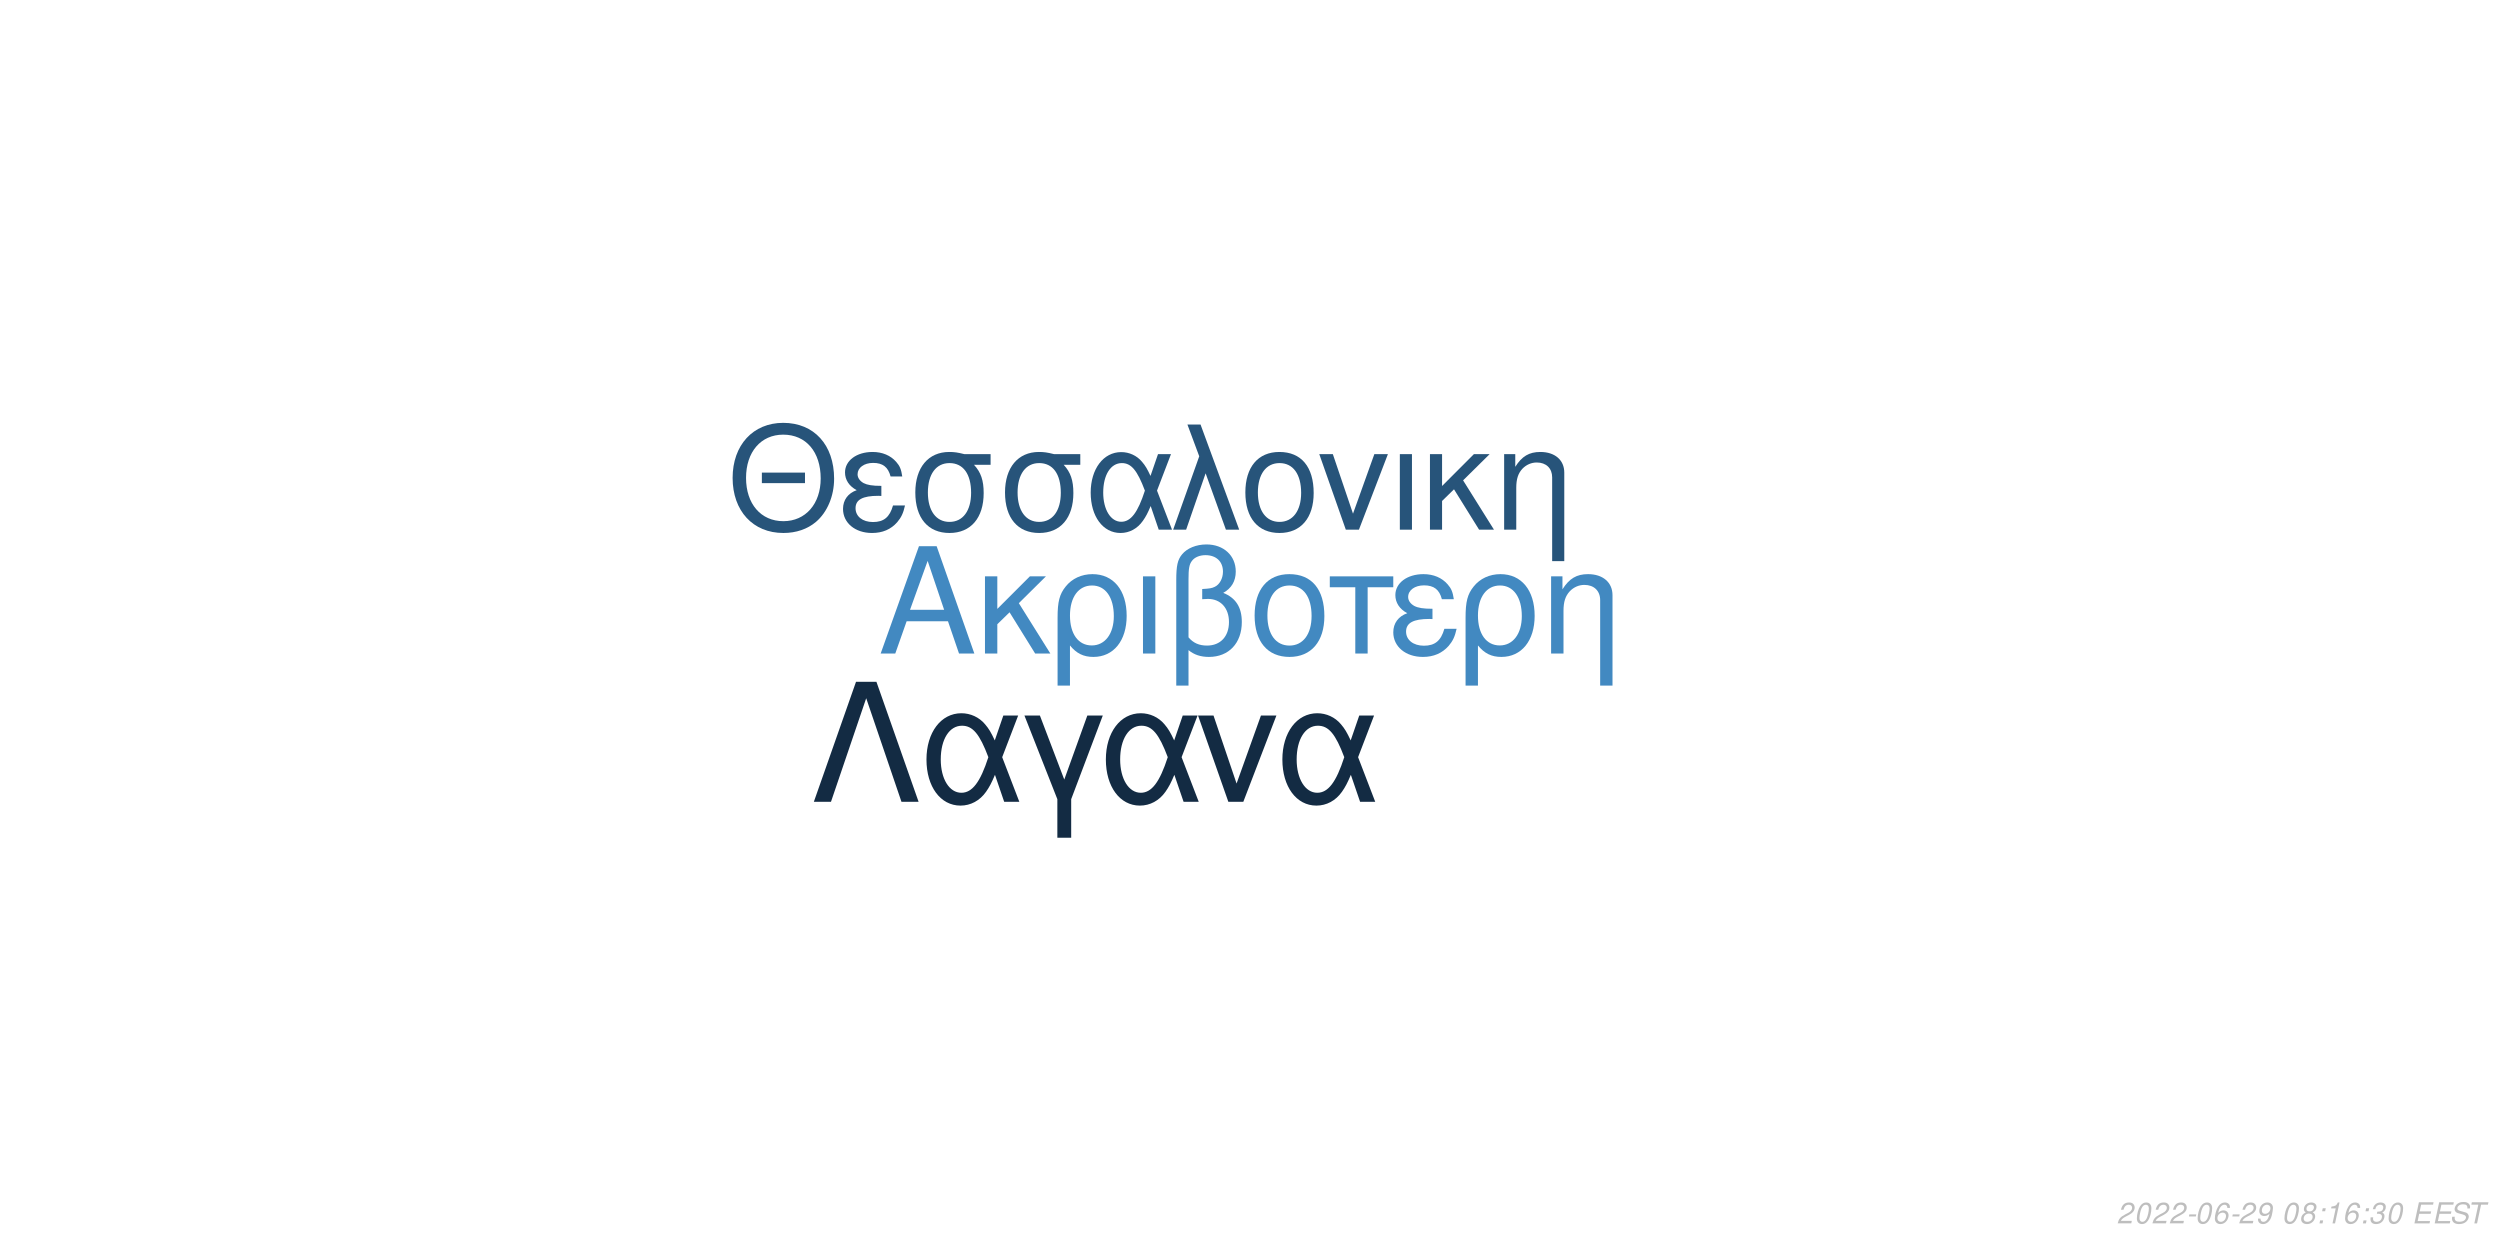
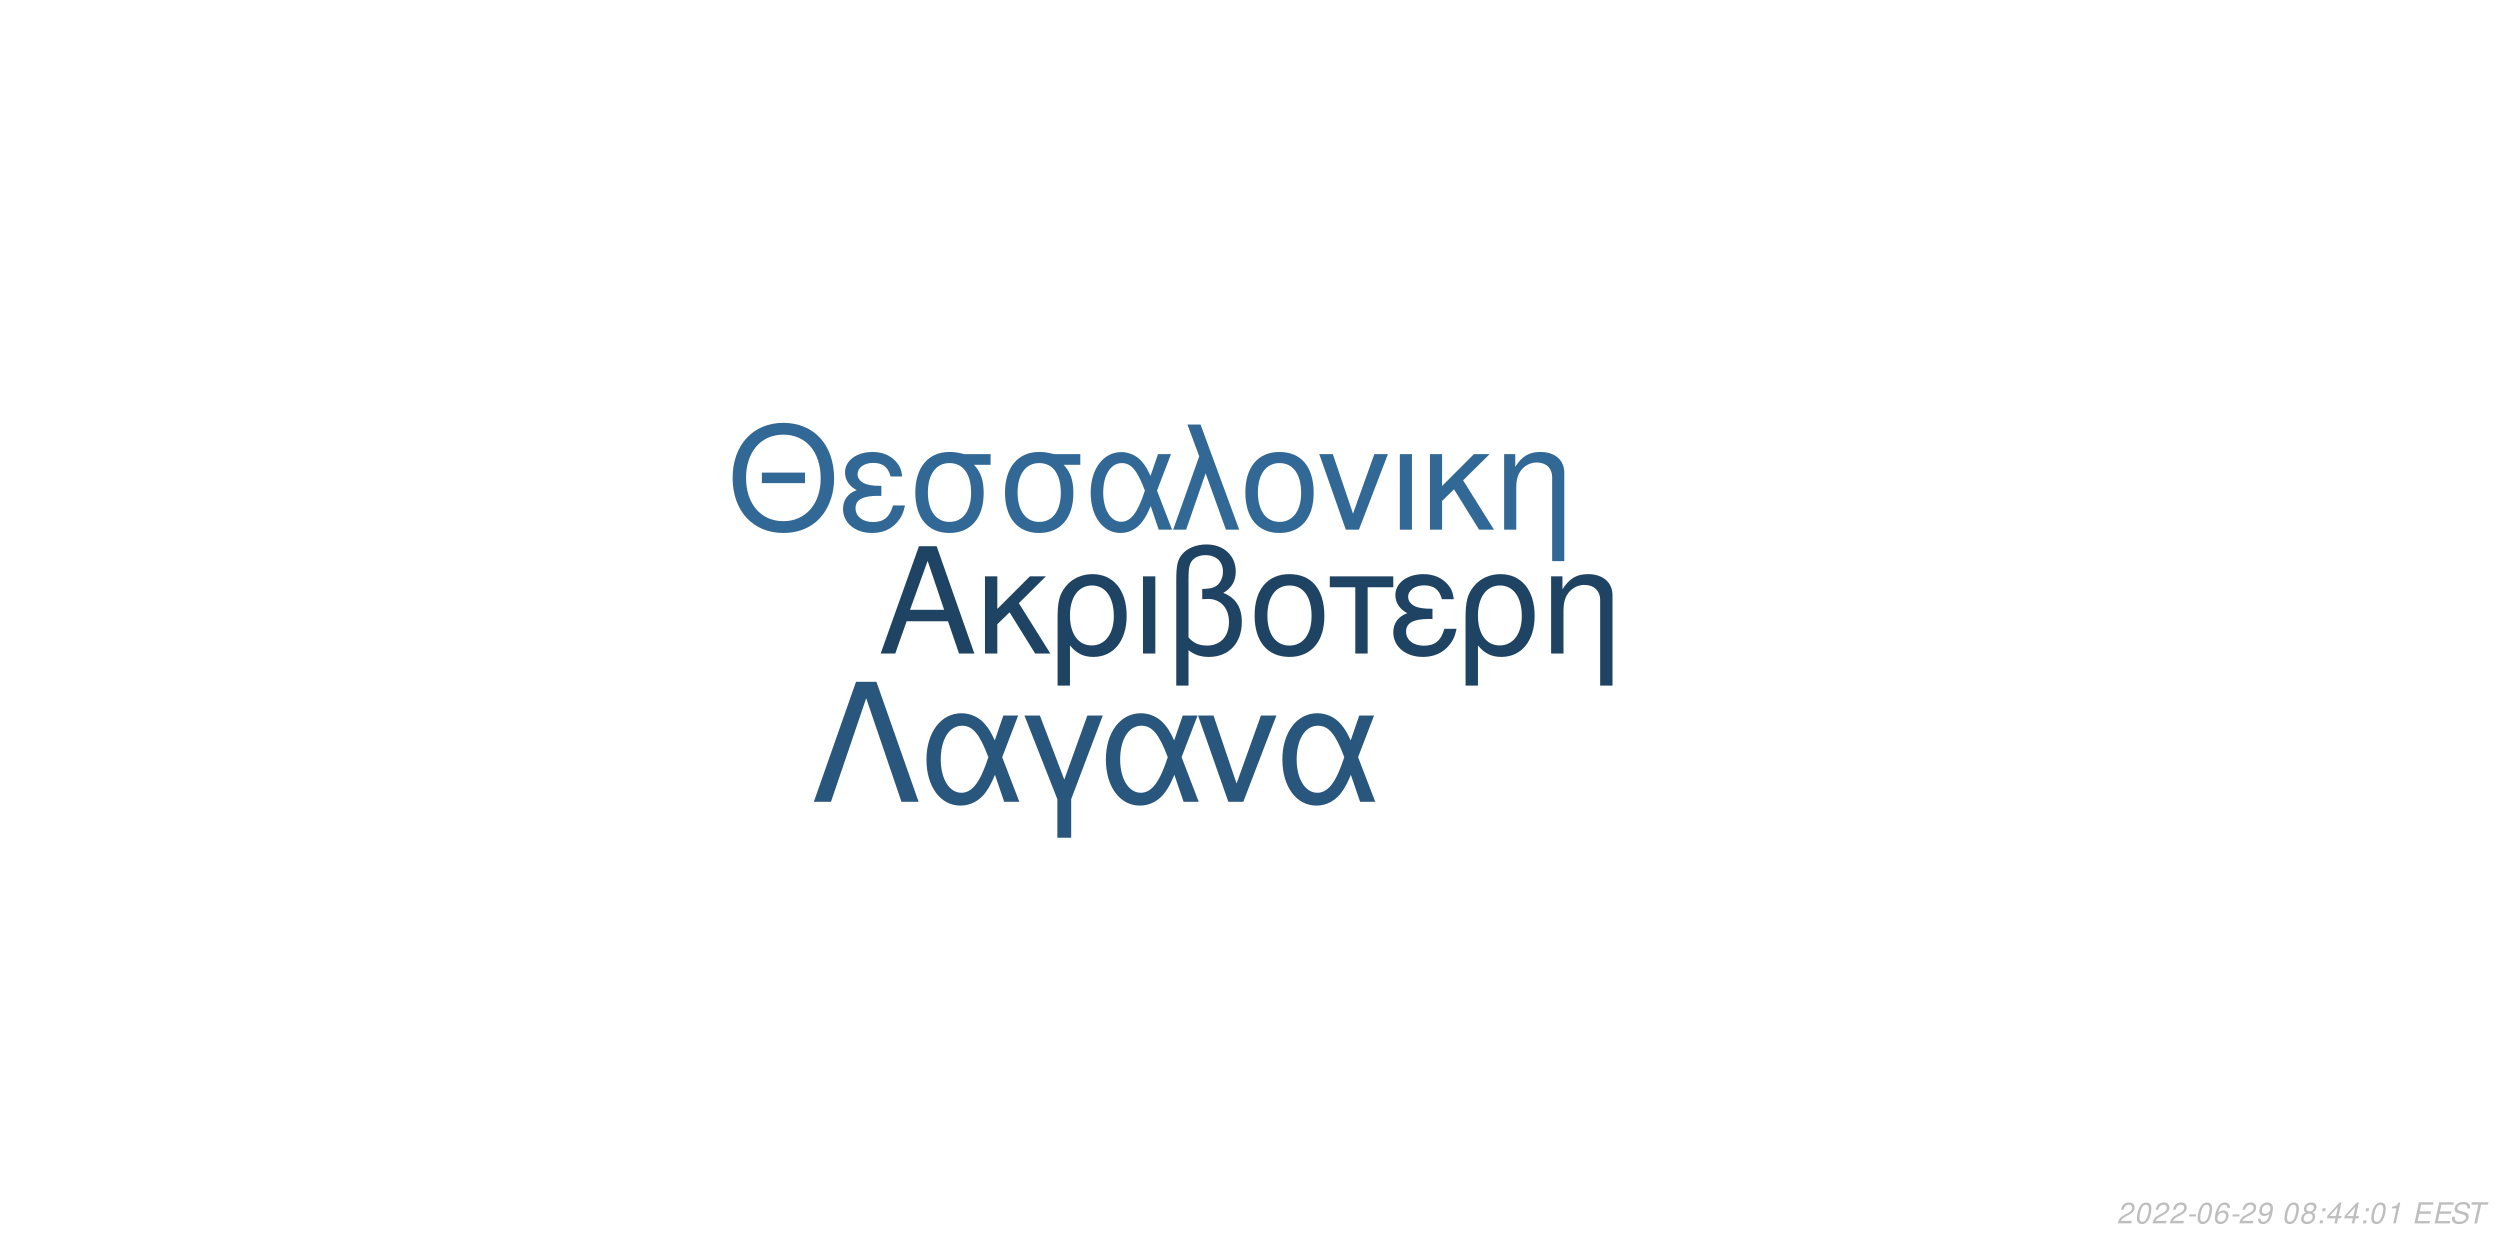
<svg xmlns="http://www.w3.org/2000/svg" xmlns:xlink="http://www.w3.org/1999/xlink" width="864pt" height="432pt" viewBox="0 0 864 432" version="1.1">
  <defs>
    <g>
      <symbol overflow="visible" id="glyph0-0">
        <path style="stroke:none;" d="" />
      </symbol>
      <symbol overflow="visible" id="glyph0-1">
        <path style="stroke:none;" d="M 24.125 -11.141 L 27.938 0 L 33.234 0 L 20.203 -37.094 L 14.094 -37.094 L 0.859 0 L 5.906 0 L 9.828 -11.141 Z M 22.797 -15.109 L 11 -15.109 L 17.094 -32.016 Z M 22.797 -15.109 " />
      </symbol>
      <symbol overflow="visible" id="glyph0-2">
        <path style="stroke:none;" d="M 7.172 -15.422 L 7.172 -26.672 L 2.906 -26.672 L 2.906 0 L 7.172 0 L 7.172 -10.125 L 11.406 -14.25 L 20.25 0 L 25.5 0 L 14.609 -17.406 L 23.969 -26.672 L 18.422 -26.672 Z M 7.172 -15.422 " />
      </symbol>
      <symbol overflow="visible" id="glyph0-3">
        <path style="stroke:none;" d="M 3 11.094 L 7.281 11.094 L 7.281 -2.797 C 9.516 -0.047 11.953 1.172 15.375 1.172 C 22.344 1.172 26.875 -4.422 26.875 -13.031 C 26.875 -21.891 22.297 -27.438 15.062 -27.438 C 11.297 -27.438 7.984 -25.906 5.797 -23.156 C 3.672 -20.516 3 -17.969 3 -12.359 Z M 14.906 -23.516 C 19.547 -23.516 22.438 -19.438 22.438 -12.922 C 22.438 -6.812 19.391 -2.797 14.812 -2.797 C 10.172 -2.797 7.281 -6.766 7.281 -13.125 C 7.281 -19.484 10.234 -23.516 14.906 -23.516 Z M 14.906 -23.516 " />
      </symbol>
      <symbol overflow="visible" id="glyph0-4">
        <path style="stroke:none;" d="M 3.516 0 L 7.781 0 L 7.781 -26.672 L 3.516 -26.672 Z M 3.516 0 " />
      </symbol>
      <symbol overflow="visible" id="glyph0-5">
        <path style="stroke:none;" d="M 4.016 11.094 L 8.25 11.094 L 8.25 -1.172 C 10.172 0.406 12.422 1.172 15.312 1.172 C 22.188 1.172 26.672 -3.609 26.672 -10.891 C 26.672 -15.984 24.578 -19.234 20.25 -20.969 C 23.109 -22.547 24.578 -25.031 24.578 -28.344 C 24.578 -33.844 20.406 -37.703 14.453 -37.703 C 10.938 -37.703 7.734 -36.391 6 -34.25 C 4.484 -32.422 4.016 -30.328 4.016 -25.391 Z M 8.25 -25.656 C 8.25 -29.359 8.5 -30.844 9.469 -32.062 C 10.375 -33.281 12.156 -34 14.094 -34 C 17.812 -34 20.156 -31.812 20.156 -28.297 C 20.156 -25.953 18.984 -23.812 17.297 -23.047 C 16.281 -22.547 15.469 -22.438 12.984 -22.297 L 12.984 -18.781 C 13.734 -18.828 14.344 -18.875 14.969 -18.875 C 19.344 -18.875 22.234 -15.719 22.234 -10.891 C 22.234 -5.906 19.281 -2.75 14.656 -2.75 C 11.953 -2.75 9.922 -3.609 8.25 -5.594 Z M 8.25 -25.656 " />
      </symbol>
      <symbol overflow="visible" id="glyph0-6">
        <path style="stroke:none;" d="M 14.094 -27.438 C 6.562 -27.438 2.094 -22.094 2.094 -13.125 C 2.094 -4.125 6.562 1.172 14.141 1.172 C 21.672 1.172 26.203 -4.172 26.203 -12.922 C 26.203 -22.188 21.828 -27.438 14.094 -27.438 Z M 14.141 -23.516 C 18.938 -23.516 21.781 -19.594 21.781 -12.984 C 21.781 -6.672 18.828 -2.75 14.141 -2.75 C 9.422 -2.75 6.516 -6.672 6.516 -13.125 C 6.516 -19.594 9.422 -23.516 14.141 -23.516 Z M 14.141 -23.516 " />
      </symbol>
      <symbol overflow="visible" id="glyph0-7">
        <path style="stroke:none;" d="M 7.891 0 L 12.156 0 L 12.156 -22.906 L 21.016 -22.906 L 21.016 -26.672 L -0.922 -26.672 L -0.922 -22.906 L 7.891 -22.906 Z M 7.891 0 " />
      </symbol>
      <symbol overflow="visible" id="glyph0-8">
        <path style="stroke:none;" d="M 14.562 -15.469 C 11.344 -15.469 9.562 -15.781 8.297 -16.438 C 6.922 -17.203 6.156 -18.328 6.156 -19.547 C 6.156 -21.891 8.453 -23.562 11.656 -23.562 C 15.062 -23.562 16.953 -22.094 17.812 -18.781 L 21.938 -18.781 C 21.578 -21.266 21.062 -22.5 19.797 -23.922 C 17.812 -26.203 14.906 -27.438 11.453 -27.438 C 5.797 -27.438 1.734 -24.375 1.734 -20.203 C 1.734 -17.609 3.156 -15.375 5.859 -13.938 C 2.797 -12.875 1.016 -10.484 1.016 -7.328 C 1.016 -2.391 5.297 1.172 11.25 1.172 C 14.969 1.172 17.906 -0.109 20.156 -2.641 C 21.578 -4.328 22.297 -5.797 22.906 -8.547 L 18.672 -8.547 C 17.5 -4.422 15.422 -2.703 11.609 -2.703 C 7.938 -2.703 5.438 -4.688 5.438 -7.578 C 5.438 -10.578 7.938 -11.953 13.484 -11.953 C 13.641 -11.953 14.094 -11.953 14.562 -11.906 Z M 14.562 -15.469 " />
      </symbol>
      <symbol overflow="visible" id="glyph0-9">
        <path style="stroke:none;" d="M 3.562 -26.672 L 3.562 0 L 7.844 0 L 7.844 -14.703 C 7.844 -17.906 8.5 -19.891 10.031 -21.531 C 11.406 -22.953 13.188 -23.719 15.062 -23.719 C 18.375 -23.719 20.516 -21.672 20.516 -18.469 L 20.516 11.094 L 24.781 11.094 L 24.781 -20.156 C 24.781 -24.578 21.469 -27.438 16.328 -27.438 C 12.359 -27.438 9.828 -25.906 7.484 -22.188 L 7.484 -26.672 Z M 3.562 -26.672 " />
      </symbol>
      <symbol overflow="visible" id="glyph1-0">
        <path style="stroke:none;" d="" />
      </symbol>
      <symbol overflow="visible" id="glyph1-1">
        <path style="stroke:none;" d="M 26.859 -19.734 L 11.953 -19.734 L 11.953 -16.094 L 26.859 -16.094 Z M 19.328 -36.922 C 8.922 -36.922 1.844 -29.25 1.844 -17.891 C 1.844 -6.484 8.875 1.141 19.391 1.141 C 23.812 1.141 27.703 -0.203 30.641 -2.688 C 34.578 -6.031 36.922 -11.656 36.922 -17.594 C 36.922 -29.297 30 -36.922 19.328 -36.922 Z M 19.328 -32.844 C 27.203 -32.844 32.281 -26.906 32.281 -17.688 C 32.281 -8.922 27.062 -2.938 19.391 -2.938 C 11.609 -2.938 6.484 -8.922 6.484 -17.891 C 6.484 -26.859 11.609 -32.844 19.328 -32.844 Z M 19.328 -32.844 " />
      </symbol>
      <symbol overflow="visible" id="glyph1-2">
        <path style="stroke:none;" d="M 14.25 -15.141 C 11.109 -15.141 9.375 -15.453 8.125 -16.094 C 6.781 -16.844 6.031 -17.938 6.031 -19.141 C 6.031 -21.422 8.266 -23.078 11.406 -23.078 C 14.75 -23.078 16.594 -21.625 17.438 -18.391 L 21.469 -18.391 C 21.125 -20.828 20.625 -22.031 19.391 -23.422 C 17.438 -25.656 14.594 -26.859 11.219 -26.859 C 5.688 -26.859 1.688 -23.875 1.688 -19.781 C 1.688 -17.234 3.094 -15.047 5.734 -13.656 C 2.734 -12.609 1 -10.266 1 -7.172 C 1 -2.344 5.188 1.141 11.016 1.141 C 14.656 1.141 17.547 -0.094 19.734 -2.594 C 21.125 -4.234 21.828 -5.688 22.422 -8.375 L 18.281 -8.375 C 17.141 -4.328 15.094 -2.641 11.359 -2.641 C 7.766 -2.641 5.328 -4.578 5.328 -7.422 C 5.328 -10.359 7.766 -11.703 13.203 -11.703 C 13.359 -11.703 13.797 -11.703 14.25 -11.656 Z M 14.25 -15.141 " />
      </symbol>
      <symbol overflow="visible" id="glyph1-3">
        <path style="stroke:none;" d="M 29 -26.109 L 19.938 -26.109 C 17.594 -26.703 16.438 -26.859 14.703 -26.859 C 7.469 -26.859 2.984 -21.469 2.984 -12.859 C 2.984 -4.031 7.375 1.141 14.797 1.141 C 22.172 1.141 26.609 -4.078 26.609 -12.656 C 26.609 -17.047 25.656 -19.828 23.266 -22.422 L 29 -22.422 Z M 14.797 -23.016 C 19.531 -23.016 22.266 -19.234 22.266 -12.75 C 22.266 -6.531 19.438 -2.688 14.797 -2.688 C 10.172 -2.688 7.328 -6.531 7.328 -12.859 C 7.328 -19.188 10.172 -23.016 14.797 -23.016 Z M 14.797 -23.016 " />
      </symbol>
      <symbol overflow="visible" id="glyph1-4">
        <path style="stroke:none;" d="M 29.344 -26.109 L 24.859 -26.109 L 22.266 -18.578 C 21.125 -21.031 20.484 -22.125 19.328 -23.469 C 17.547 -25.609 14.906 -26.812 12.156 -26.812 C 5.984 -26.812 1.594 -20.984 1.594 -12.812 C 1.594 -4.578 5.828 1.141 11.906 1.141 C 14.953 1.141 17.734 -0.344 19.625 -3.047 C 20.672 -4.531 21.281 -5.688 22.328 -8.172 L 25.109 0 L 29.703 0 L 24.516 -13.5 Z M 20.328 -13.5 C 17.891 -5.922 15.453 -2.734 12.156 -2.734 C 8.516 -2.734 5.922 -6.922 5.922 -12.812 C 5.922 -18.938 8.516 -23.016 12.359 -23.016 C 15.594 -23.016 17.688 -20.531 20.328 -13.5 Z M 20.328 -13.5 " />
      </symbol>
      <symbol overflow="visible" id="glyph1-5">
        <path style="stroke:none;" d="M 1.094 0 L 5.578 0 L 12.312 -19.484 L 19.328 0 L 23.922 0 L 10.562 -36.328 L 6.031 -36.328 L 10.109 -25.359 Z M 1.094 0 " />
      </symbol>
      <symbol overflow="visible" id="glyph1-6">
        <path style="stroke:none;" d="M 13.797 -26.859 C 6.422 -26.859 2.047 -21.625 2.047 -12.859 C 2.047 -4.031 6.422 1.141 13.859 1.141 C 21.234 1.141 25.656 -4.078 25.656 -12.656 C 25.656 -21.719 21.375 -26.859 13.797 -26.859 Z M 13.859 -23.016 C 18.531 -23.016 21.328 -19.188 21.328 -12.703 C 21.328 -6.531 18.438 -2.688 13.859 -2.688 C 9.219 -2.688 6.375 -6.531 6.375 -12.859 C 6.375 -19.188 9.219 -23.016 13.859 -23.016 Z M 13.859 -23.016 " />
      </symbol>
      <symbol overflow="visible" id="glyph1-7">
        <path style="stroke:none;" d="M 14.297 0 L 24.312 -26.109 L 19.625 -26.109 L 12.25 -5.531 L 5.281 -26.109 L 0.594 -26.109 L 9.766 0 Z M 14.297 0 " />
      </symbol>
      <symbol overflow="visible" id="glyph1-8">
        <path style="stroke:none;" d="M 3.438 0 L 7.625 0 L 7.625 -26.109 L 3.438 -26.109 Z M 3.438 0 " />
      </symbol>
      <symbol overflow="visible" id="glyph1-9">
        <path style="stroke:none;" d="M 7.031 -15.094 L 7.031 -26.109 L 2.844 -26.109 L 2.844 0 L 7.031 0 L 7.031 -9.922 L 11.156 -13.953 L 19.828 0 L 24.969 0 L 14.297 -17.047 L 23.469 -26.109 L 18.031 -26.109 Z M 7.031 -15.094 " />
      </symbol>
      <symbol overflow="visible" id="glyph1-10">
        <path style="stroke:none;" d="M 3.484 -26.109 L 3.484 0 L 7.672 0 L 7.672 -14.406 C 7.672 -17.547 8.328 -19.484 9.812 -21.078 C 11.156 -22.469 12.906 -23.219 14.75 -23.219 C 17.984 -23.219 20.078 -21.234 20.078 -18.094 L 20.078 10.859 L 24.266 10.859 L 24.266 -19.734 C 24.266 -24.062 21.031 -26.859 16 -26.859 C 12.109 -26.859 9.609 -25.359 7.328 -21.719 L 7.328 -26.109 Z M 3.484 -26.109 " />
      </symbol>
      <symbol overflow="visible" id="glyph2-0">
        <path style="stroke:none;" d="" />
      </symbol>
      <symbol overflow="visible" id="glyph2-1">
        <path style="stroke:none;" d="M 22.531 -41.484 L 15.484 -41.484 L 0.906 0 L 6.828 0 L 19 -35.797 L 31.188 0 L 37.109 0 Z M 22.531 -41.484 " />
      </symbol>
      <symbol overflow="visible" id="glyph2-2">
        <path style="stroke:none;" d="M 33.516 -29.812 L 28.391 -29.812 L 25.438 -21.219 C 24.125 -24.016 23.391 -25.266 22.078 -26.797 C 20.031 -29.25 17.016 -30.609 13.891 -30.609 C 6.828 -30.609 1.828 -23.953 1.828 -14.625 C 1.828 -5.234 6.656 1.312 13.594 1.312 C 17.078 1.312 20.266 -0.391 22.422 -3.469 C 23.609 -5.172 24.297 -6.484 25.5 -9.328 L 28.688 0 L 33.922 0 L 28 -15.422 Z M 23.219 -15.422 C 20.422 -6.766 17.641 -3.125 13.891 -3.125 C 9.734 -3.125 6.766 -7.906 6.766 -14.625 C 6.766 -21.625 9.734 -26.297 14.109 -26.297 C 17.812 -26.297 20.203 -23.453 23.219 -15.422 Z M 23.219 -15.422 " />
      </symbol>
      <symbol overflow="visible" id="glyph2-3">
        <path style="stroke:none;" d="M 12.062 12.406 L 16.844 12.406 L 16.844 -0.906 L 27.766 -29.812 L 22.422 -29.812 L 14.453 -7.688 L 6.031 -29.812 L 0.688 -29.812 L 12.062 -0.906 Z M 12.062 12.406 " />
      </symbol>
      <symbol overflow="visible" id="glyph2-4">
        <path style="stroke:none;" d="M 16.328 0 L 27.766 -29.812 L 22.422 -29.812 L 14 -6.312 L 6.031 -29.812 L 0.688 -29.812 L 11.156 0 Z M 16.328 0 " />
      </symbol>
      <symbol overflow="visible" id="glyph3-0">
        <path style="stroke:none;" d="" />
      </symbol>
      <symbol overflow="visible" id="glyph3-1">
        <path style="stroke:none;" d="M 5.234 -0.875 L 1.469 -0.875 C 1.641 -1.375 2.203 -1.891 3.109 -2.344 L 4.234 -2.938 C 5.562 -3.625 6.219 -4.469 6.219 -5.484 C 6.219 -5.938 6.062 -6.359 5.797 -6.656 C 5.469 -7.047 4.984 -7.234 4.312 -7.234 C 2.766 -7.234 1.891 -6.453 1.484 -4.734 L 2.375 -4.734 C 2.484 -5.188 2.609 -5.484 2.797 -5.75 C 3.094 -6.203 3.609 -6.453 4.188 -6.453 C 4.891 -6.453 5.344 -6.031 5.344 -5.375 C 5.344 -4.703 4.859 -4.094 4.016 -3.656 L 2.984 -3.125 C 1.234 -2.188 0.797 -1.656 0.344 -0.016 L 5.047 -0.016 Z M 5.234 -0.875 " />
      </symbol>
      <symbol overflow="visible" id="glyph3-2">
        <path style="stroke:none;" d="M 4.203 -7.234 C 3.375 -7.234 2.688 -6.812 2.125 -5.984 C 1.484 -5.047 0.984 -3.188 0.984 -1.734 C 0.984 -1.109 1.172 -0.562 1.484 -0.266 C 1.797 0.047 2.281 0.234 2.766 0.234 C 3.625 0.234 4.281 -0.156 4.859 -1.016 C 5.516 -1.953 6 -3.797 6 -5.266 C 6 -6.5 5.328 -7.234 4.203 -7.234 Z M 4.094 -6.453 C 4.734 -6.453 5.125 -5.984 5.125 -5.156 C 5.125 -4.203 4.781 -2.625 4.406 -1.812 C 3.984 -0.938 3.516 -0.547 2.875 -0.547 C 2.25 -0.547 1.875 -1.031 1.875 -1.828 C 1.875 -2.797 2.203 -4.344 2.594 -5.203 C 2.984 -6.047 3.453 -6.453 4.094 -6.453 Z M 4.094 -6.453 " />
      </symbol>
      <symbol overflow="visible" id="glyph3-3">
        <path style="stroke:none;" d="M 3.516 -3.125 L 1.125 -3.125 L 0.969 -2.406 L 3.359 -2.406 Z M 3.516 -3.125 " />
      </symbol>
      <symbol overflow="visible" id="glyph3-4">
        <path style="stroke:none;" d="M 6.125 -5.344 L 6.141 -5.625 C 6.141 -6.609 5.453 -7.234 4.391 -7.234 C 3.438 -7.234 2.641 -6.719 2.016 -5.703 C 1.422 -4.781 0.938 -2.953 0.938 -1.688 C 0.938 -0.516 1.688 0.234 2.859 0.234 C 3.703 0.234 4.438 -0.156 5 -0.875 C 5.406 -1.422 5.672 -2.156 5.672 -2.766 C 5.672 -3.812 4.969 -4.5 3.906 -4.5 C 3.234 -4.5 2.672 -4.234 2.094 -3.625 C 2.406 -5.375 3.234 -6.453 4.25 -6.453 C 4.703 -6.453 5.062 -6.234 5.172 -5.844 C 5.203 -5.719 5.234 -5.578 5.25 -5.344 Z M 3.656 -3.734 C 4.344 -3.734 4.797 -3.281 4.797 -2.625 C 4.797 -1.469 3.984 -0.547 2.984 -0.547 C 2.297 -0.547 1.812 -1.047 1.812 -1.766 C 1.812 -2.859 2.625 -3.734 3.656 -3.734 Z M 3.656 -3.734 " />
      </symbol>
      <symbol overflow="visible" id="glyph3-5">
        <path style="stroke:none;" d="M 0.844 -1.656 C 0.844 -1.547 0.844 -1.438 0.844 -1.375 C 0.844 -0.406 1.531 0.234 2.578 0.234 C 3.203 0.234 3.766 0.016 4.297 -0.438 C 4.938 -1 5.312 -1.656 5.594 -2.719 C 5.844 -3.672 6.016 -4.766 6.016 -5.375 C 6.016 -5.844 5.844 -6.328 5.547 -6.656 C 5.203 -7.031 4.703 -7.234 4.062 -7.234 C 2.516 -7.234 1.297 -5.938 1.297 -4.266 C 1.297 -3.203 1.984 -2.547 3.047 -2.547 C 3.484 -2.547 3.953 -2.672 4.281 -2.891 C 4.406 -2.984 4.547 -3.078 4.828 -3.344 C 4.438 -1.484 3.703 -0.547 2.703 -0.547 C 2.109 -0.547 1.719 -0.938 1.719 -1.547 L 1.719 -1.656 Z M 3.953 -6.453 C 4.625 -6.453 5.141 -5.953 5.141 -5.281 C 5.141 -4.188 4.312 -3.312 3.297 -3.312 C 2.594 -3.312 2.172 -3.734 2.172 -4.453 C 2.172 -5.562 2.984 -6.453 3.953 -6.453 Z M 3.953 -6.453 " />
      </symbol>
      <symbol overflow="visible" id="glyph3-6">
        <path style="stroke:none;" d="" />
      </symbol>
      <symbol overflow="visible" id="glyph3-7">
        <path style="stroke:none;" d="M 4.766 -3.797 C 5.078 -3.969 5.234 -4.078 5.438 -4.234 C 5.812 -4.594 6.062 -5.172 6.062 -5.734 C 6.062 -6.625 5.344 -7.234 4.266 -7.234 C 2.812 -7.234 1.703 -6.219 1.703 -4.875 C 1.703 -4.406 1.875 -4.125 2.359 -3.812 C 1.297 -3.312 0.75 -2.516 0.75 -1.469 C 0.75 -0.438 1.547 0.234 2.812 0.234 C 3.656 0.234 4.359 -0.094 4.938 -0.734 C 5.359 -1.234 5.609 -1.859 5.609 -2.438 C 5.609 -3.047 5.312 -3.516 4.766 -3.797 Z M 4.109 -6.453 C 4.797 -6.453 5.188 -6.125 5.188 -5.578 C 5.188 -5.266 5.062 -4.922 4.859 -4.672 C 4.562 -4.312 4.188 -4.156 3.656 -4.156 C 2.984 -4.156 2.594 -4.453 2.594 -4.984 C 2.594 -5.859 3.203 -6.453 4.109 -6.453 Z M 3.453 -3.406 C 4.234 -3.406 4.734 -2.984 4.734 -2.312 C 4.734 -1.312 3.922 -0.547 2.875 -0.547 C 2.125 -0.547 1.625 -0.969 1.625 -1.625 C 1.625 -2.609 2.438 -3.406 3.453 -3.406 Z M 3.453 -3.406 " />
      </symbol>
      <symbol overflow="visible" id="glyph3-8">
        <path style="stroke:none;" d="M 2.359 -1.031 L 1.312 -1.031 L 1.094 0 L 2.141 0 Z M 3.266 -5.234 L 2.219 -5.234 L 2 -4.203 L 3.047 -4.203 Z M 3.266 -5.234 " />
      </symbol>
      <symbol overflow="visible" id="glyph3-9">
-         <path style="stroke:none;" d="M 3.703 -5.188 L 2.594 0 L 3.469 0 L 5.016 -7.234 L 4.438 -7.234 C 3.906 -6.156 3.688 -6.016 2.234 -5.812 L 2.109 -5.188 Z M 3.703 -5.188 " />
+         <path style="stroke:none;" d="M 3.625 -1.75 L 3.266 0 L 4.141 0 L 4.516 -1.75 L 5.562 -1.75 L 5.734 -2.531 L 4.688 -2.531 L 5.688 -7.234 L 5.016 -7.234 L 0.844 -2.672 L 0.641 -1.75 Z M 3.797 -2.531 L 1.594 -2.531 L 4.469 -5.703 Z M 3.797 -2.531 " />
      </symbol>
      <symbol overflow="visible" id="glyph3-10">
-         <path style="stroke:none;" d="M 2.922 -3.312 C 3.125 -3.344 3.234 -3.344 3.375 -3.344 C 4.203 -3.344 4.688 -3 4.688 -2.406 C 4.688 -1.312 3.906 -0.547 2.781 -0.547 C 2.047 -0.547 1.594 -0.938 1.594 -1.562 C 1.594 -1.719 1.609 -1.844 1.656 -2.094 L 0.766 -2.094 C 0.734 -1.797 0.719 -1.641 0.719 -1.469 C 0.719 -0.375 1.406 0.234 2.641 0.234 C 3.547 0.234 4.297 -0.078 4.812 -0.656 C 5.266 -1.156 5.562 -1.875 5.562 -2.547 C 5.562 -3.125 5.344 -3.453 4.797 -3.734 C 5.641 -4.234 6.016 -4.844 6.016 -5.734 C 6.016 -6.656 5.312 -7.234 4.203 -7.234 C 3.375 -7.234 2.672 -6.938 2.188 -6.375 C 1.891 -6.031 1.703 -5.641 1.516 -4.906 L 2.391 -4.906 C 2.5 -5.359 2.594 -5.594 2.734 -5.812 C 3.047 -6.234 3.516 -6.453 4.078 -6.453 C 4.734 -6.453 5.141 -6.125 5.141 -5.578 C 5.141 -5.188 5.016 -4.797 4.797 -4.547 C 4.516 -4.234 4 -4.062 3.266 -4.062 L 3.078 -4.062 Z M 2.922 -3.312 " />
+         <path style="stroke:none;" d="M 3.703 -5.188 L 2.594 0 L 3.469 0 L 5.016 -7.234 L 4.438 -7.234 C 3.906 -6.156 3.688 -6.016 2.234 -5.812 L 2.109 -5.188 Z M 3.703 -5.188 " />
      </symbol>
      <symbol overflow="visible" id="glyph3-11">
        <path style="stroke:none;" d="M 2.547 -3.312 L 6.5 -3.312 L 6.688 -4.141 L 2.719 -4.141 L 3.219 -6.469 L 7.344 -6.469 L 7.516 -7.297 L 2.453 -7.297 L 0.906 0 L 6.125 0 L 6.297 -0.812 L 2.016 -0.812 Z M 2.547 -3.312 " />
      </symbol>
      <symbol overflow="visible" id="glyph3-12">
        <path style="stroke:none;" d="M 7.062 -5.156 C 7.125 -5.438 7.141 -5.562 7.141 -5.703 C 7.141 -6.156 6.938 -6.594 6.594 -6.891 C 6.188 -7.25 5.656 -7.406 4.875 -7.406 C 3.844 -7.406 3.047 -7.125 2.5 -6.562 C 2.094 -6.141 1.781 -5.438 1.781 -4.922 C 1.781 -4.297 2.219 -3.766 2.891 -3.562 L 4.594 -3.094 C 5.406 -2.859 5.734 -2.578 5.734 -2.094 C 5.734 -1.781 5.547 -1.406 5.266 -1.141 C 4.844 -0.766 4.266 -0.578 3.453 -0.578 C 2.328 -0.578 1.812 -0.984 1.812 -1.906 C 1.812 -2.047 1.812 -2.125 1.844 -2.312 L 0.984 -2.312 C 0.906 -2.062 0.891 -1.906 0.891 -1.688 C 0.891 -0.484 1.797 0.234 3.297 0.234 C 4.359 0.234 5.234 -0.062 5.812 -0.609 C 6.344 -1.078 6.688 -1.797 6.688 -2.375 C 6.688 -2.641 6.609 -2.906 6.453 -3.156 C 6.234 -3.5 5.938 -3.703 5.469 -3.828 L 3.75 -4.312 C 2.984 -4.547 2.734 -4.734 2.734 -5.188 C 2.734 -5.547 2.875 -5.844 3.188 -6.109 C 3.547 -6.438 4.031 -6.594 4.703 -6.594 C 5.266 -6.594 5.688 -6.484 5.906 -6.297 C 6.094 -6.125 6.219 -5.797 6.219 -5.516 C 6.219 -5.422 6.203 -5.344 6.188 -5.156 Z M 7.062 -5.156 " />
      </symbol>
      <symbol overflow="visible" id="glyph3-13">
        <path style="stroke:none;" d="M 4.938 -6.469 L 7.312 -6.469 L 7.484 -7.297 L 1.75 -7.297 L 1.578 -6.469 L 3.984 -6.469 L 2.609 0 L 3.547 0 Z M 4.938 -6.469 " />
      </symbol>
    </g>
  </defs>
  <g id="surface1">
    <rect x="0" y="0" width="864" height="432" style="fill:rgb(100%,100%,100%);fill-opacity:1;stroke:none;" />
-     <g style="fill:rgb(25.882%,53.725%,75.686%);fill-opacity:1;">
+     <g style="fill:rgb(12.157%,26.275%,38.824%);fill-opacity:1;">
      <use xlink:href="#glyph0-1" x="303.5" y="225.861" />
      <use xlink:href="#glyph0-2" x="337.5" y="225.861" />
      <use xlink:href="#glyph0-3" x="362.5" y="225.861" />
      <use xlink:href="#glyph0-4" x="391.5" y="225.861" />
      <use xlink:href="#glyph0-5" x="402.5" y="225.861" />
      <use xlink:href="#glyph0-6" x="431.5" y="225.861" />
      <use xlink:href="#glyph0-7" x="460.5" y="225.861" />
      <use xlink:href="#glyph0-8" x="480.5" y="225.861" />
      <use xlink:href="#glyph0-3" x="503.5" y="225.861" />
      <use xlink:href="#glyph0-9" x="532.5" y="225.861" />
    </g>
-     <g style="fill:rgb(15.294%,32.941%,47.843%);fill-opacity:1;">
+     <g style="fill:rgb(19.608%,40.784%,58.431%);fill-opacity:1;">
      <use xlink:href="#glyph1-1" x="251.348" y="183.058" />
      <use xlink:href="#glyph1-2" x="290.348" y="183.058" />
      <use xlink:href="#glyph1-3" x="313.348" y="183.058" />
      <use xlink:href="#glyph1-3" x="344.348" y="183.058" />
      <use xlink:href="#glyph1-4" x="375.348" y="183.058" />
      <use xlink:href="#glyph1-5" x="404.348" y="183.058" />
      <use xlink:href="#glyph1-6" x="428.348" y="183.058" />
      <use xlink:href="#glyph1-7" x="455.348" y="183.058" />
      <use xlink:href="#glyph1-8" x="480.348" y="183.058" />
      <use xlink:href="#glyph1-9" x="491.348" y="183.058" />
      <use xlink:href="#glyph1-10" x="516.348" y="183.058" />
    </g>
-     <g style="fill:rgb(7.451%,16.863%,26.275%);fill-opacity:1;">
+     <g style="fill:rgb(16.078%,33.725%,48.627%);fill-opacity:1;">
      <use xlink:href="#glyph2-1" x="280.359" y="277.105" />
      <use xlink:href="#glyph2-2" x="318.359" y="277.105" />
      <use xlink:href="#glyph2-3" x="353.359" y="277.105" />
      <use xlink:href="#glyph2-2" x="380.359" y="277.105" />
      <use xlink:href="#glyph2-4" x="413.359" y="277.105" />
      <use xlink:href="#glyph2-2" x="441.359" y="277.105" />
    </g>
    <g style="fill:rgb(74.51%,74.51%,74.51%);fill-opacity:1;">
      <use xlink:href="#glyph3-1" x="731.52" y="422.81" />
      <use xlink:href="#glyph3-2" x="737.52" y="422.81" />
      <use xlink:href="#glyph3-1" x="743.52" y="422.81" />
      <use xlink:href="#glyph3-1" x="749.52" y="422.81" />
      <use xlink:href="#glyph3-3" x="755.52" y="422.81" />
      <use xlink:href="#glyph3-2" x="758.52" y="422.81" />
      <use xlink:href="#glyph3-4" x="764.52" y="422.81" />
      <use xlink:href="#glyph3-3" x="770.52" y="422.81" />
      <use xlink:href="#glyph3-1" x="773.52" y="422.81" />
      <use xlink:href="#glyph3-5" x="779.52" y="422.81" />
      <use xlink:href="#glyph3-6" x="785.52" y="422.81" />
      <use xlink:href="#glyph3-2" x="788.52" y="422.81" />
      <use xlink:href="#glyph3-7" x="794.52" y="422.81" />
      <use xlink:href="#glyph3-8" x="800.52" y="422.81" />
      <use xlink:href="#glyph3-9" x="803.52" y="422.81" />
-       <use xlink:href="#glyph3-4" x="809.52" y="422.81" />
+       <use xlink:href="#glyph3-9" x="809.52" y="422.81" />
      <use xlink:href="#glyph3-8" x="815.52" y="422.81" />
-       <use xlink:href="#glyph3-10" x="818.52" y="422.81" />
-       <use xlink:href="#glyph3-2" x="824.52" y="422.81" />
+       <use xlink:href="#glyph3-2" x="818.52" y="422.81" />
+       <use xlink:href="#glyph3-10" x="824.52" y="422.81" />
      <use xlink:href="#glyph3-6" x="830.52" y="422.81" />
      <use xlink:href="#glyph3-11" x="833.52" y="422.81" />
      <use xlink:href="#glyph3-11" x="840.52" y="422.81" />
      <use xlink:href="#glyph3-12" x="846.52" y="422.81" />
      <use xlink:href="#glyph3-13" x="852.52" y="422.81" />
    </g>
  </g>
</svg>
